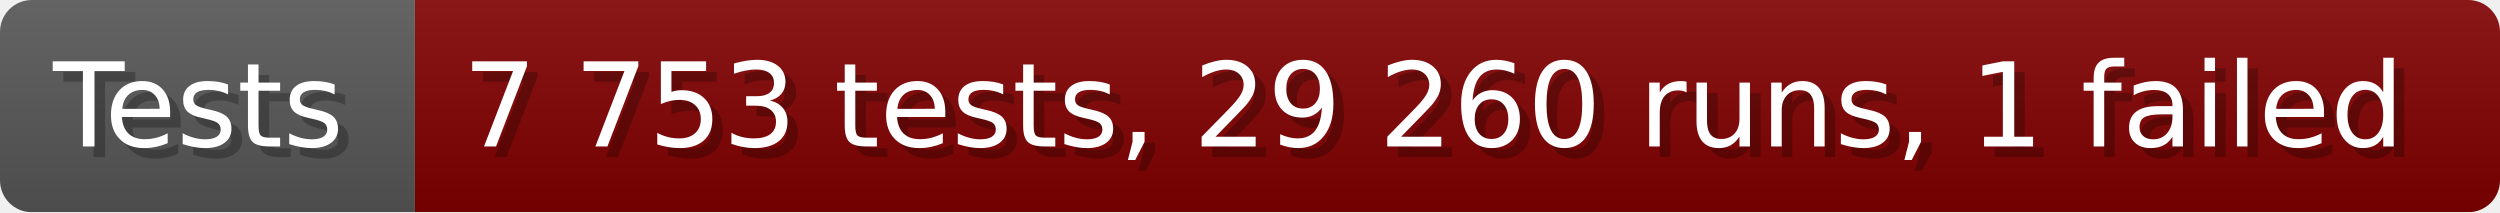
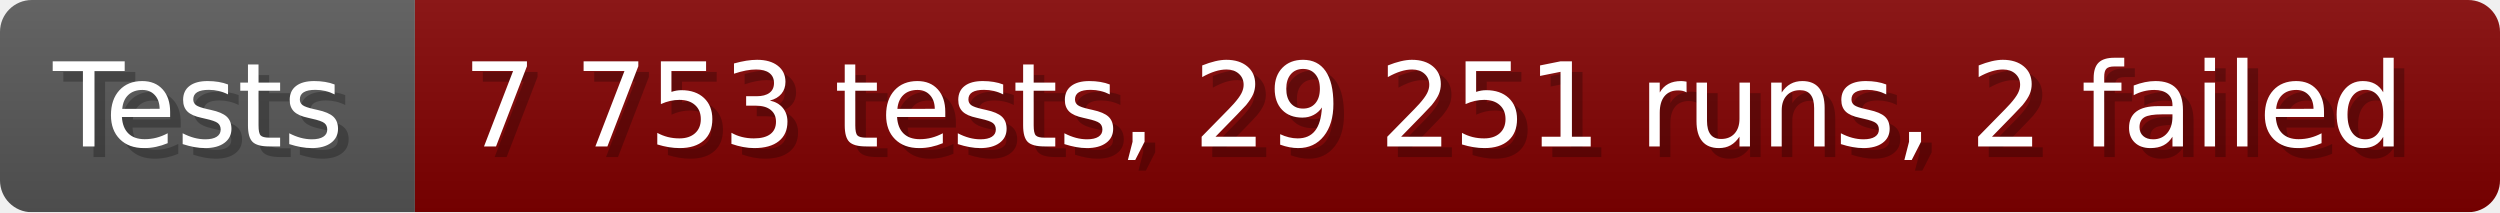
- <svg xmlns="http://www.w3.org/2000/svg" width="235.6" height="20" viewBox="0 0 2356 200" role="img" aria-label="Tests: 7 753 tests, 29 260 runs, 1 failed">
+ <svg xmlns="http://www.w3.org/2000/svg" width="235.6" height="20" viewBox="0 0 2356 200" role="img" aria-label="Tests: 7 753 tests, 29 251 runs, 2 failed">
  <linearGradient id="a" x2="0" y2="100%">
    <stop offset="0" stop-opacity=".1" stop-color="#EEE" />
    <stop offset="1" stop-opacity=".1" />
  </linearGradient>
  <mask id="m">
    <rect width="2356" height="200" rx="30" fill="#FFF" />
  </mask>
  <g mask="url(#m)">
    <rect width="391" height="200" fill="#555" />
    <rect width="1965" height="200" fill="#800000" x="391" />
    <rect width="2356" height="200" fill="url(#a)" />
  </g>
  <g aria-hidden="true" fill="#fff" text-anchor="start" font-family="Verdana,DejaVu Sans,sans-serif" font-size="110">
    <text x="60" y="148" textLength="291" fill="#000" opacity="0.25">Tests</text>
    <text x="50" y="138" textLength="291">Tests</text>
-     <text x="446" y="148" textLength="1865" fill="#000" opacity="0.25">7 753 tests, 29 260 runs, 1 failed</text>
-     <text x="436" y="138" textLength="1865">7 753 tests, 29 260 runs, 1 failed</text>
+     <text x="446" y="148" textLength="1865" fill="#000" opacity="0.25">7 753 tests, 29 251 runs, 2 failed</text>
+     <text x="436" y="138" textLength="1865">7 753 tests, 29 251 runs, 2 failed</text>
  </g>
</svg>
